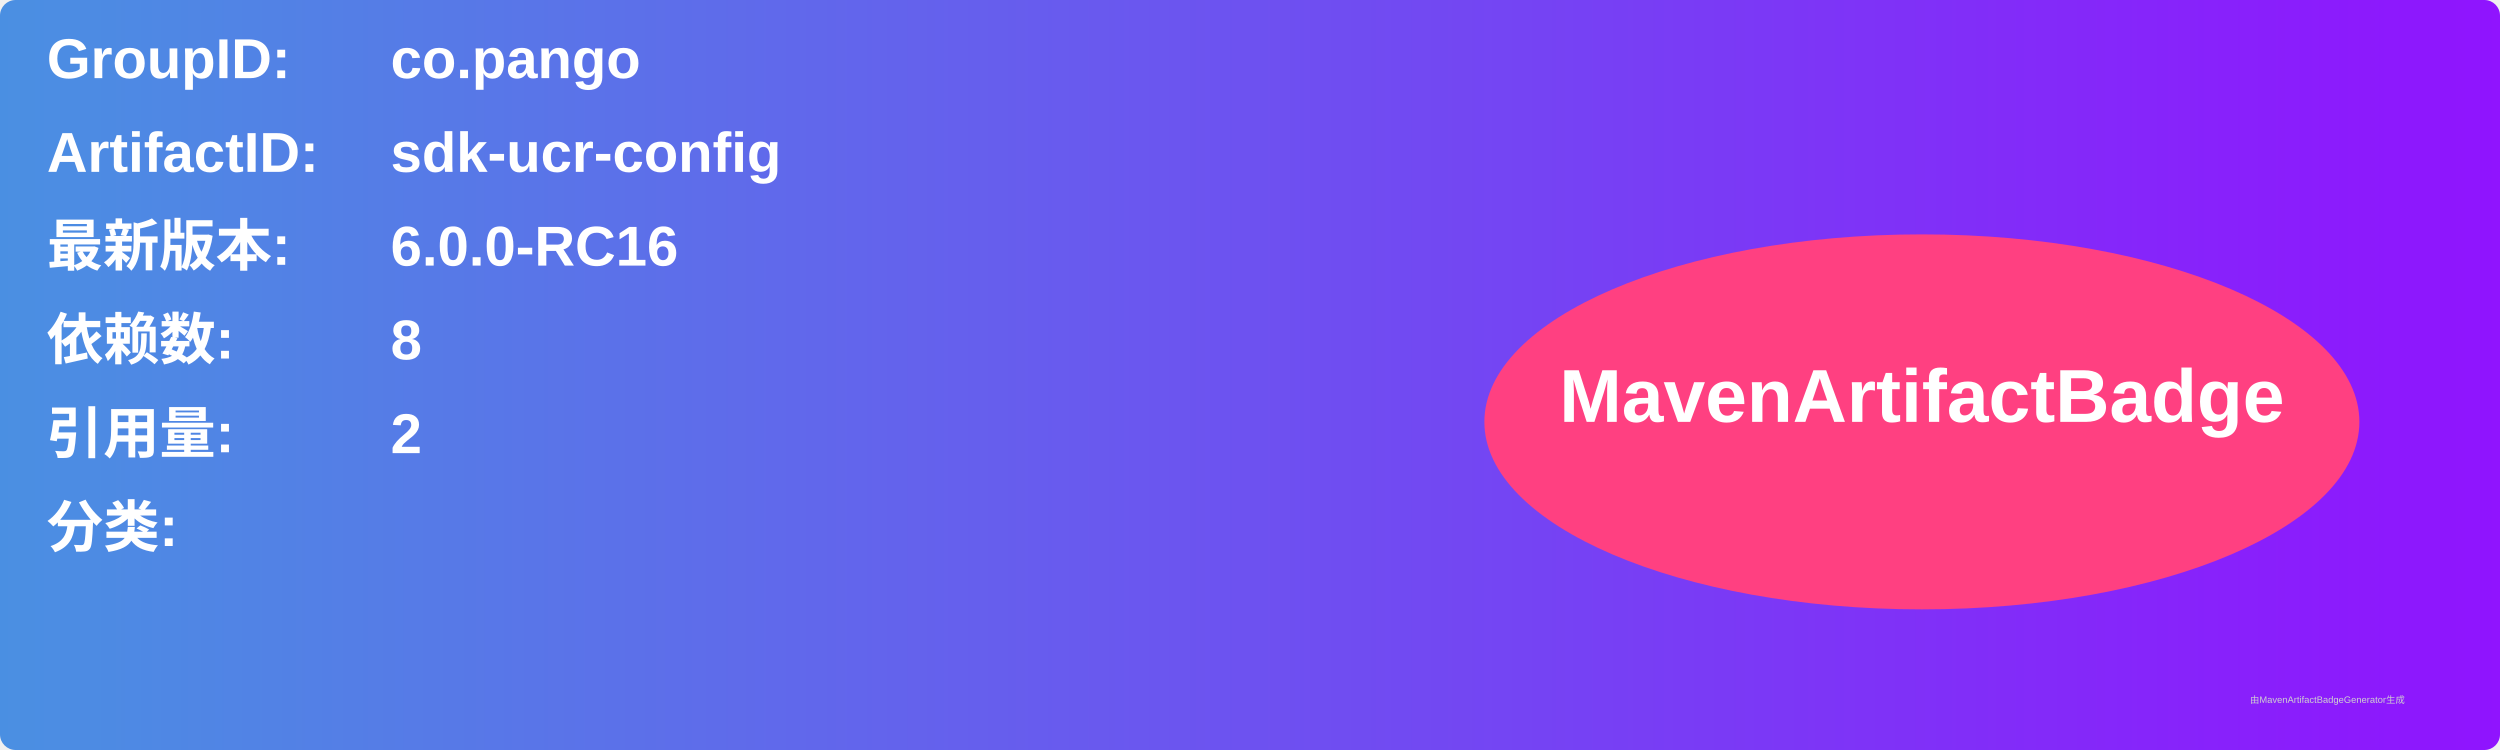
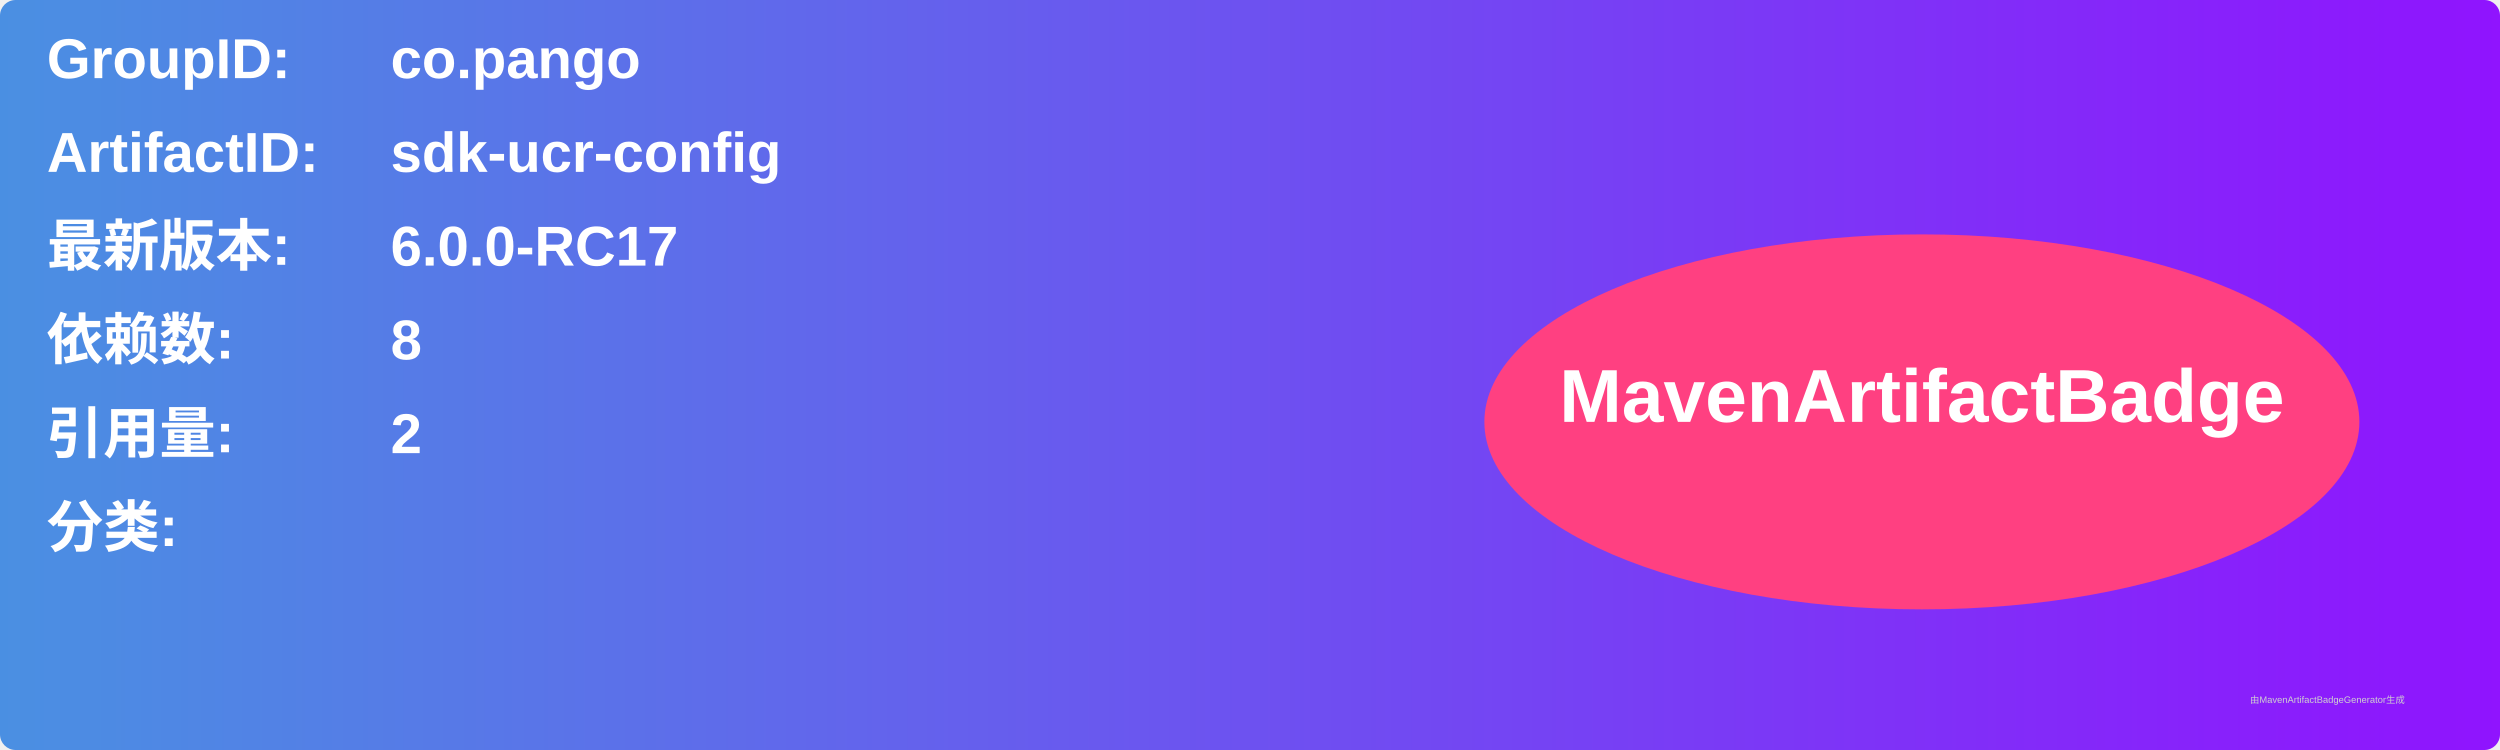
<svg xmlns="http://www.w3.org/2000/svg" width="800" height="240" viewBox="0 0 800 240">
  <linearGradient id="grad" x1="0%" y1="0%" x2="100%" y2="0%">
    <stop offset="0%" stop-color="#4a90e2" />
    <stop offset="100%" stop-color="#9013fe" />
  </linearGradient>
  <rect width="100%" height="100%" rx="5" ry="5" fill="url(#grad)" />
  <g transform="translate(15, 15)">
    <text x="0" y="10" font-family="Arial" font-size="18" fill="white" font-weight="bold" width="260">GroupID:</text>
    <text x="110" y="10" font-family="Arial" font-size="18" fill="white" font-weight="bold" width="460">co.pango</text>
    <text x="0" y="40" font-family="Arial" font-size="18" fill="white" font-weight="bold" width="260">ArtifactID:</text>
    <text x="110" y="40" font-family="Arial" font-size="18" fill="white" font-weight="bold" width="460">sdk-ucr-config</text>
    <text x="0" y="70" font-family="Arial" font-size="18" fill="white" font-weight="bold">最新版本:</text>
    <text x="110" y="70" font-family="Arial" font-size="18" fill="white" font-weight="bold">
-       <tspan font-weight="bold">6.0.0-RC16</tspan>
+       <tspan font-weight="bold">6.0.0-RC17</tspan>
    </text>
    <text x="0" y="100" font-family="Arial" font-size="18" fill="white" font-weight="bold">依赖数: </text>
    <text x="110" y="100" font-family="Arial" font-size="18" fill="white">
      <tspan font-weight="bold">8</tspan>
    </text>
    <text x="0" y="130" font-family="Arial" font-size="18" fill="white" font-weight="bold">引用量: </text>
    <text x="110" y="130" font-family="Arial" font-size="18" fill="white">
      <tspan font-weight="bold">2</tspan>
    </text>
    <text x="0" y="160" font-family="Arial" font-size="18" fill="white" font-weight="bold">分类:</text>
    <text x="10" y="190" font-family="Arial" font-size="10" fill="white">
      <tspan font-weight="bold" />
    </text>
    <ellipse cx="600" cy="120" rx="140" ry="60" fill="#ff4081" />
    <text x="600" y="120" text-anchor="middle" font-family="Arial" font-size="24" fill="white" font-weight="bold">MavenArtifactBadge</text>
  </g>
  <text x="720" y="225" font-family="Arial" font-size="3" fill="#d0d0d0">由MavenArtifactBadgeGenerator生成</text>
</svg>
